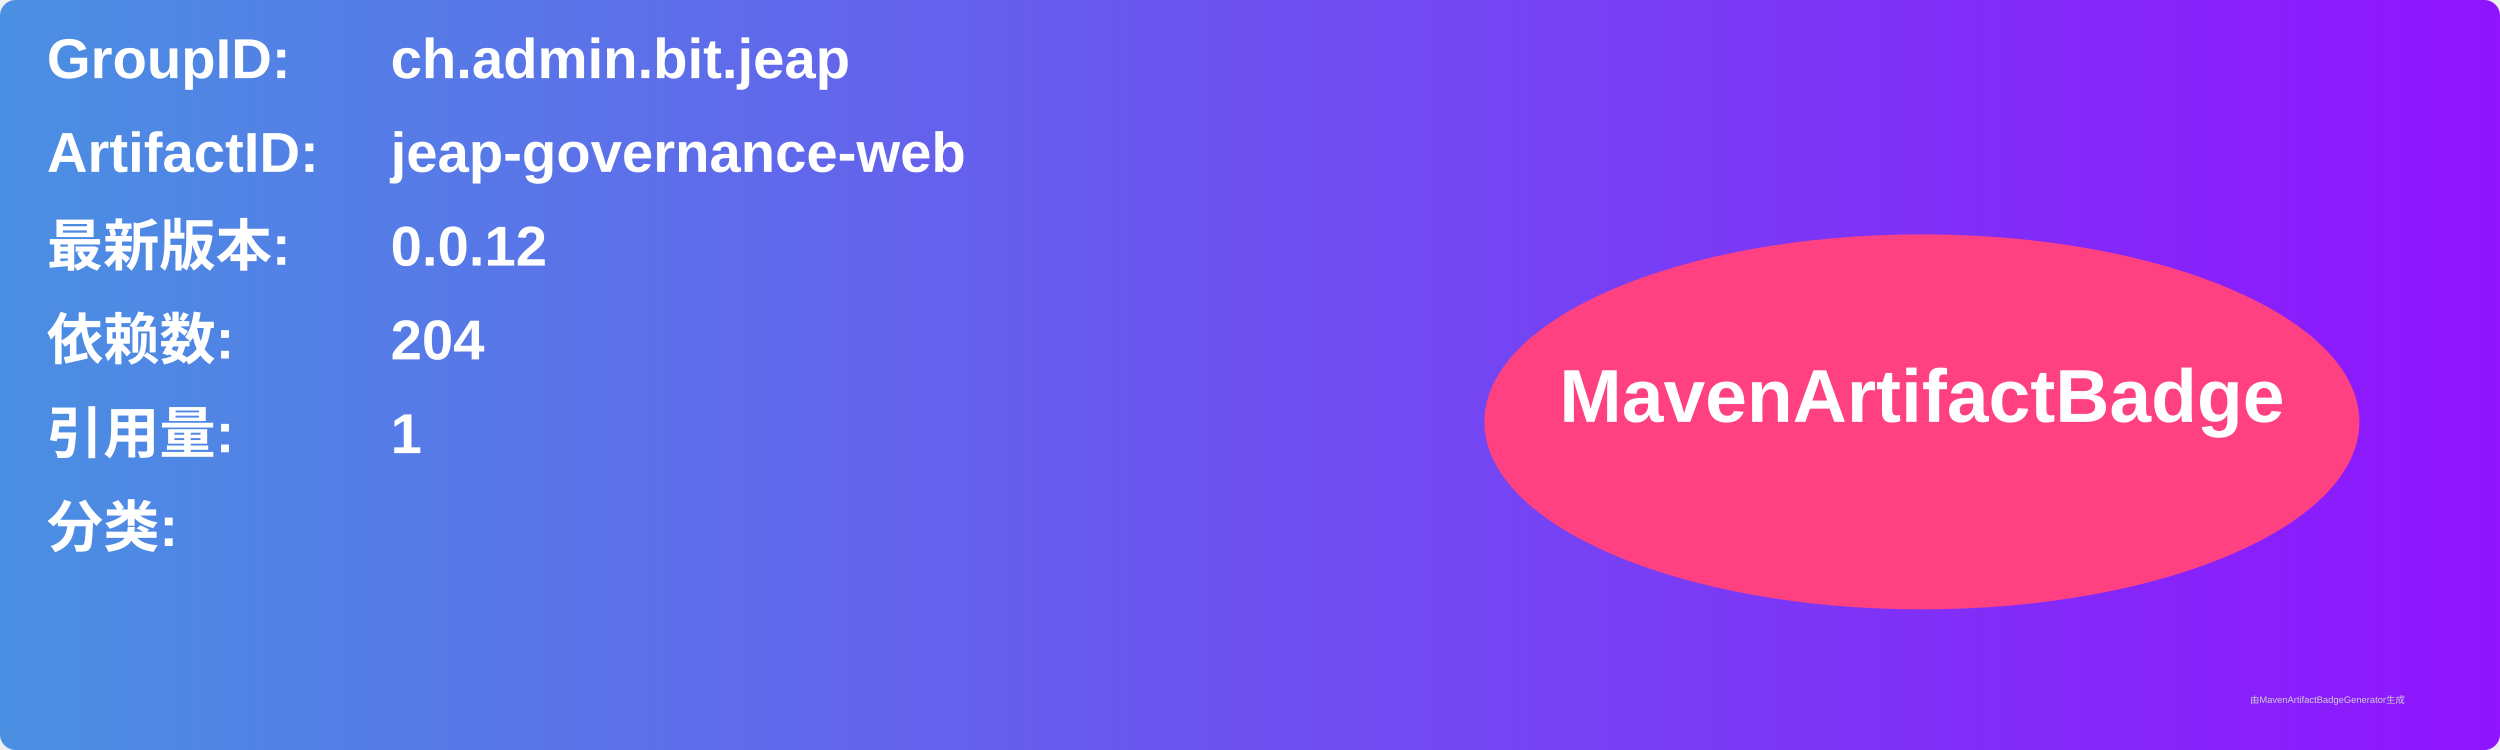
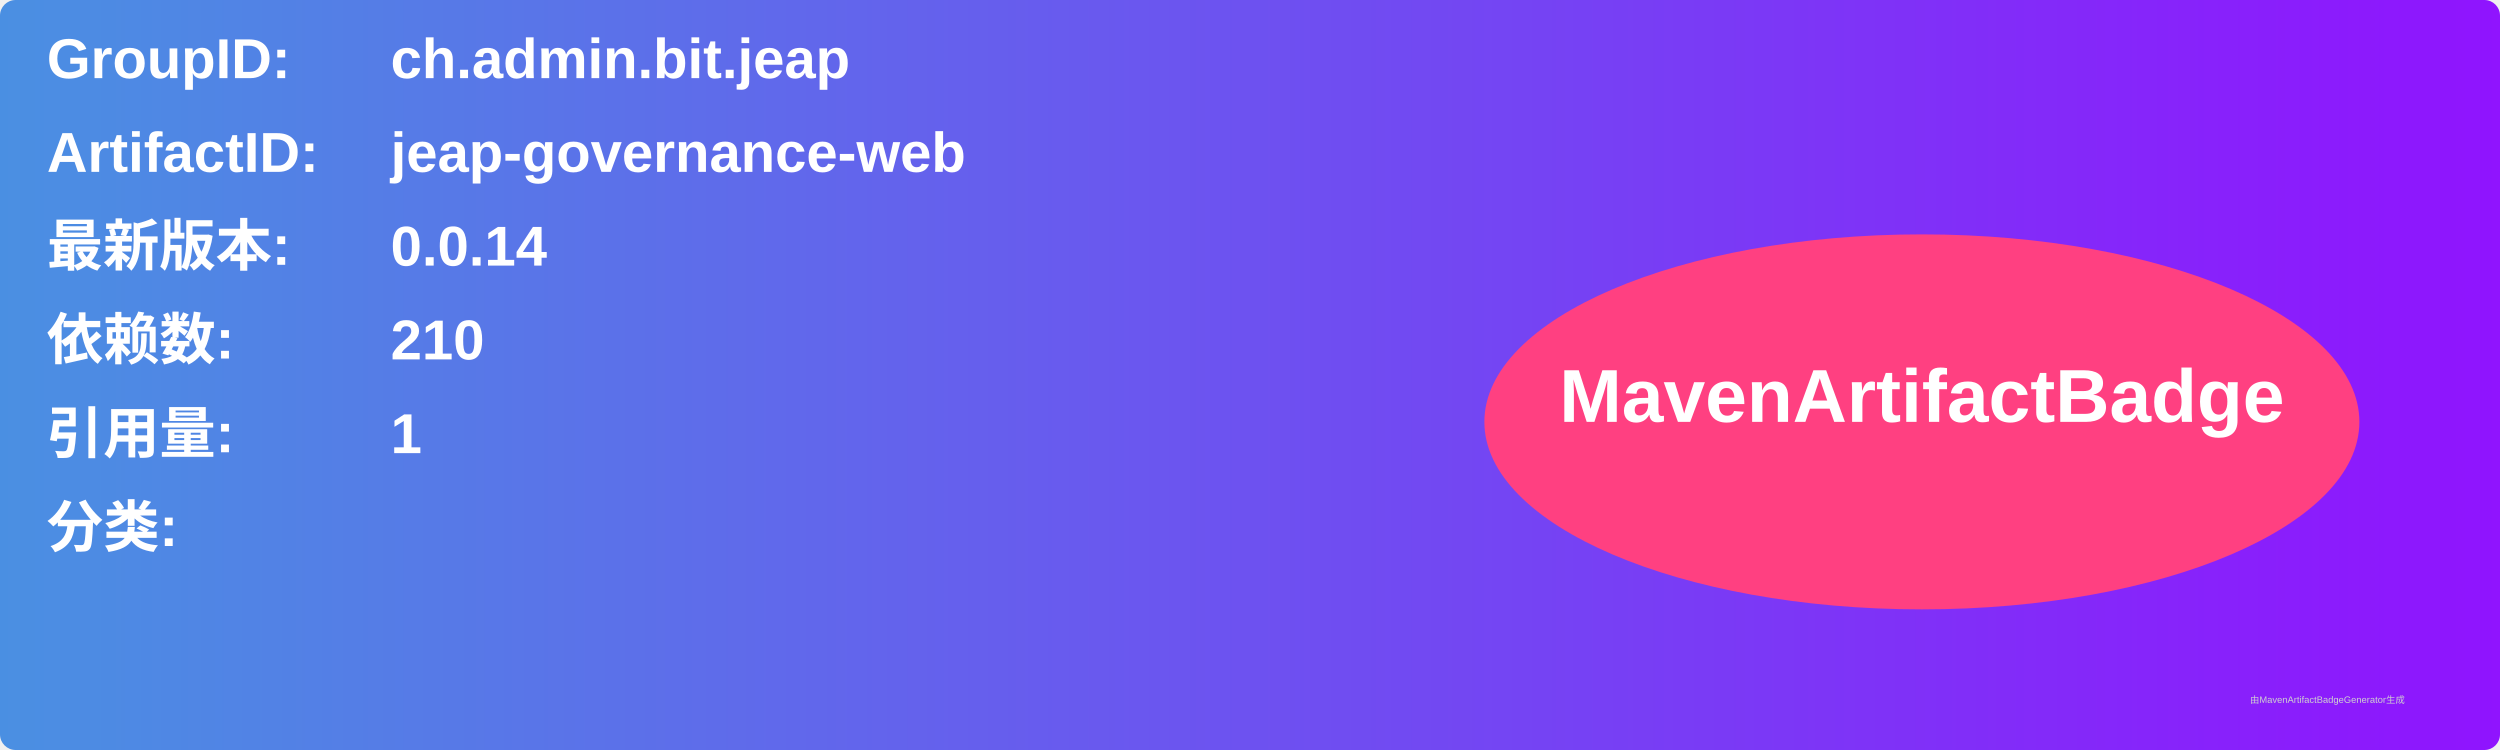
<svg xmlns="http://www.w3.org/2000/svg" width="800" height="240" viewBox="0 0 800 240">
  <linearGradient id="grad" x1="0%" y1="0%" x2="100%" y2="0%">
    <stop offset="0%" stop-color="#4a90e2" />
    <stop offset="100%" stop-color="#9013fe" />
  </linearGradient>
  <rect width="100%" height="100%" rx="5" ry="5" fill="url(#grad)" />
  <g transform="translate(15, 15)">
    <text x="0" y="10" font-family="Arial" font-size="18" fill="white" font-weight="bold" width="260">GroupID:</text>
    <text x="110" y="10" font-family="Arial" font-size="18" fill="white" font-weight="bold" width="460">ch.admin.bit.jeap</text>
    <text x="0" y="40" font-family="Arial" font-size="18" fill="white" font-weight="bold" width="260">ArtifactID:</text>
    <text x="110" y="40" font-family="Arial" font-size="18" fill="white" font-weight="bold" width="460">jeap-governance-web</text>
    <text x="0" y="70" font-family="Arial" font-size="18" fill="white" font-weight="bold">最新版本:</text>
    <text x="110" y="70" font-family="Arial" font-size="18" fill="white" font-weight="bold">
-       <tspan font-weight="bold">0.0.12</tspan>
+       <tspan font-weight="bold">0.0.14</tspan>
    </text>
    <text x="0" y="100" font-family="Arial" font-size="18" fill="white" font-weight="bold">依赖数: </text>
    <text x="110" y="100" font-family="Arial" font-size="18" fill="white">
-       <tspan font-weight="bold">204</tspan>
+       <tspan font-weight="bold">210</tspan>
    </text>
    <text x="0" y="130" font-family="Arial" font-size="18" fill="white" font-weight="bold">引用量: </text>
    <text x="110" y="130" font-family="Arial" font-size="18" fill="white">
      <tspan font-weight="bold">1</tspan>
    </text>
    <text x="0" y="160" font-family="Arial" font-size="18" fill="white" font-weight="bold">分类:</text>
    <text x="10" y="190" font-family="Arial" font-size="10" fill="white">
      <tspan font-weight="bold" />
    </text>
    <ellipse cx="600" cy="120" rx="140" ry="60" fill="#ff4081" />
    <text x="600" y="120" text-anchor="middle" font-family="Arial" font-size="24" fill="white" font-weight="bold">MavenArtifactBadge</text>
  </g>
  <text x="720" y="225" font-family="Arial" font-size="3" fill="#d0d0d0">由MavenArtifactBadgeGenerator生成</text>
</svg>
